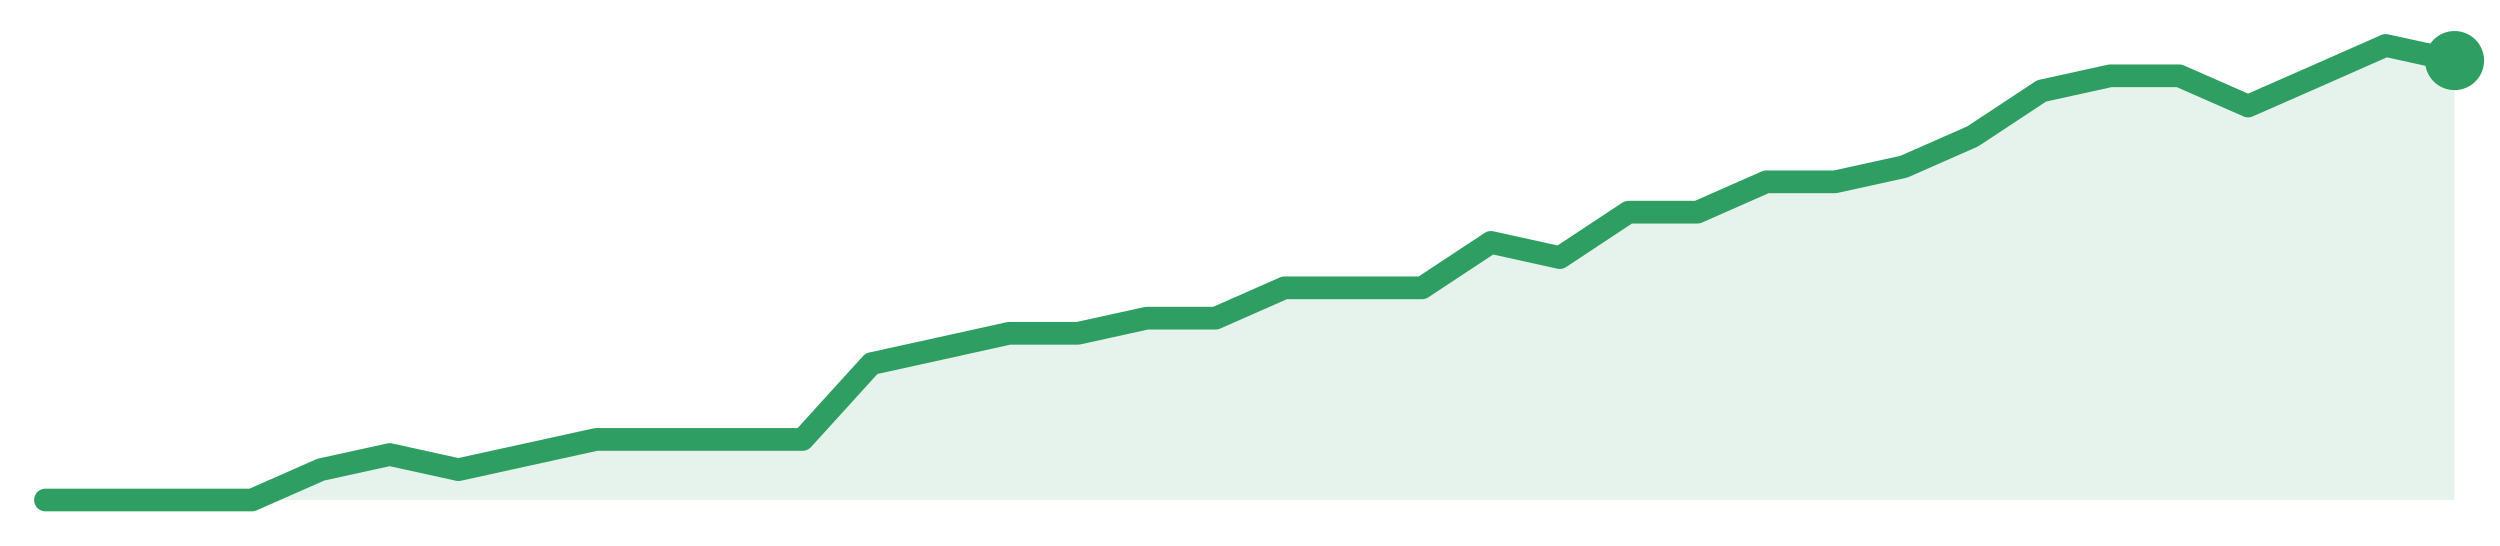
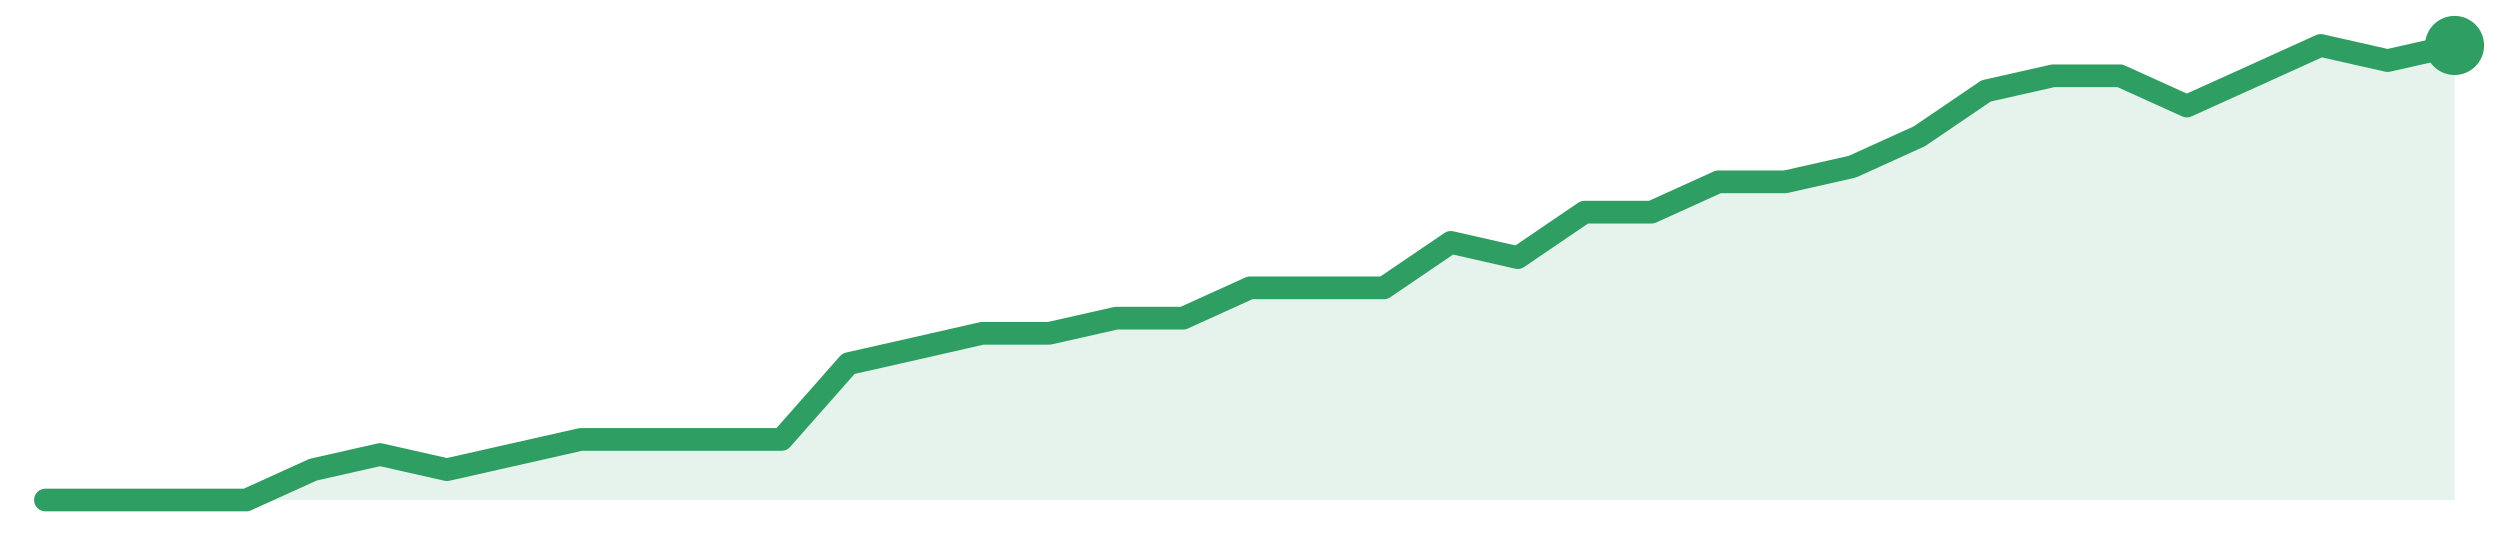
<svg xmlns="http://www.w3.org/2000/svg" width="220" height="48" viewBox="0 0 220 48" role="img" aria-label="trend">
-   <path d="M4.0,44.0 L4.0,44.0 L10.06,44.0 L16.11,44.0 L22.17,44.0 L28.23,41.33 L34.29,40.0 L40.34,41.33 L46.4,40.0 L52.46,38.67 L58.51,38.67 L64.57,38.67 L70.63,38.67 L76.69,32.0 L82.74,30.67 L88.8,29.33 L94.86,29.33 L100.91,28.0 L106.97,28.0 L113.03,25.33 L119.09,25.33 L125.14,25.33 L131.2,21.33 L137.26,22.67 L143.31,18.67 L149.37,18.67 L155.43,16.0 L161.49,16.0 L167.54,14.67 L173.6,12.0 L179.66,8.0 L185.71,6.67 L191.77,6.67 L197.83,9.33 L203.89,6.67 L209.94,4.0 L216.0,5.33 L216.0,44.0 Z" fill="#2f9e631f" />
-   <path d="M4.0,44.0 L10.06,44.0 L16.11,44.0 L22.17,44.0 L28.23,41.33 L34.29,40.0 L40.34,41.33 L46.4,40.0 L52.46,38.67 L58.51,38.67 L64.57,38.67 L70.63,38.67 L76.69,32.0 L82.74,30.67 L88.8,29.33 L94.86,29.33 L100.91,28.0 L106.97,28.0 L113.03,25.33 L119.09,25.33 L125.14,25.33 L131.2,21.33 L137.26,22.67 L143.31,18.67 L149.37,18.67 L155.43,16.0 L161.49,16.0 L167.54,14.67 L173.6,12.0 L179.66,8.0 L185.71,6.67 L191.77,6.67 L197.83,9.33 L203.89,6.67 L209.94,4.0 L216.0,5.33" fill="none" stroke="#2f9e63" stroke-width="2" stroke-linejoin="round" stroke-linecap="round" />
-   <circle cx="216.0" cy="5.33" r="2.6" fill="#2f9e63" />
+   <path d="M4.0,44.0 L4.0,44.0 L9.89,44.0 L15.78,44.0 L21.67,44.0 L27.56,41.33 L33.44,40.0 L39.33,41.33 L45.22,40.0 L51.11,38.67 L57.0,38.67 L62.89,38.67 L68.78,38.67 L74.67,32.0 L80.56,30.67 L86.44,29.33 L92.33,29.33 L98.22,28.0 L104.11,28.0 L110.0,25.33 L115.89,25.33 L121.78,25.33 L127.67,21.33 L133.56,22.67 L139.44,18.67 L145.33,18.67 L151.22,16.0 L157.11,16.0 L163.0,14.67 L168.89,12.0 L174.78,8.0 L180.67,6.67 L186.56,6.67 L192.44,9.33 L198.33,6.67 L204.22,4.0 L210.11,5.33 L216.0,4.0 L216.0,44.0 Z" fill="#2f9e631f" />
+   <path d="M4.0,44.0 L9.89,44.0 L15.78,44.0 L21.67,44.0 L27.56,41.33 L33.44,40.0 L39.33,41.33 L45.22,40.0 L51.11,38.67 L57.0,38.67 L62.89,38.67 L68.78,38.67 L74.67,32.0 L80.56,30.67 L86.44,29.33 L92.33,29.33 L98.22,28.0 L104.11,28.0 L110.0,25.33 L115.89,25.33 L121.78,25.33 L127.67,21.33 L133.56,22.67 L139.44,18.67 L145.33,18.67 L151.22,16.0 L157.11,16.0 L163.0,14.67 L168.89,12.0 L174.78,8.0 L180.67,6.67 L186.56,6.67 L192.44,9.33 L198.33,6.67 L204.22,4.0 L210.11,5.33 L216.0,4.0" fill="none" stroke="#2f9e63" stroke-width="2" stroke-linejoin="round" stroke-linecap="round" />
+   <circle cx="216.0" cy="4.0" r="2.6" fill="#2f9e63" />
</svg>
